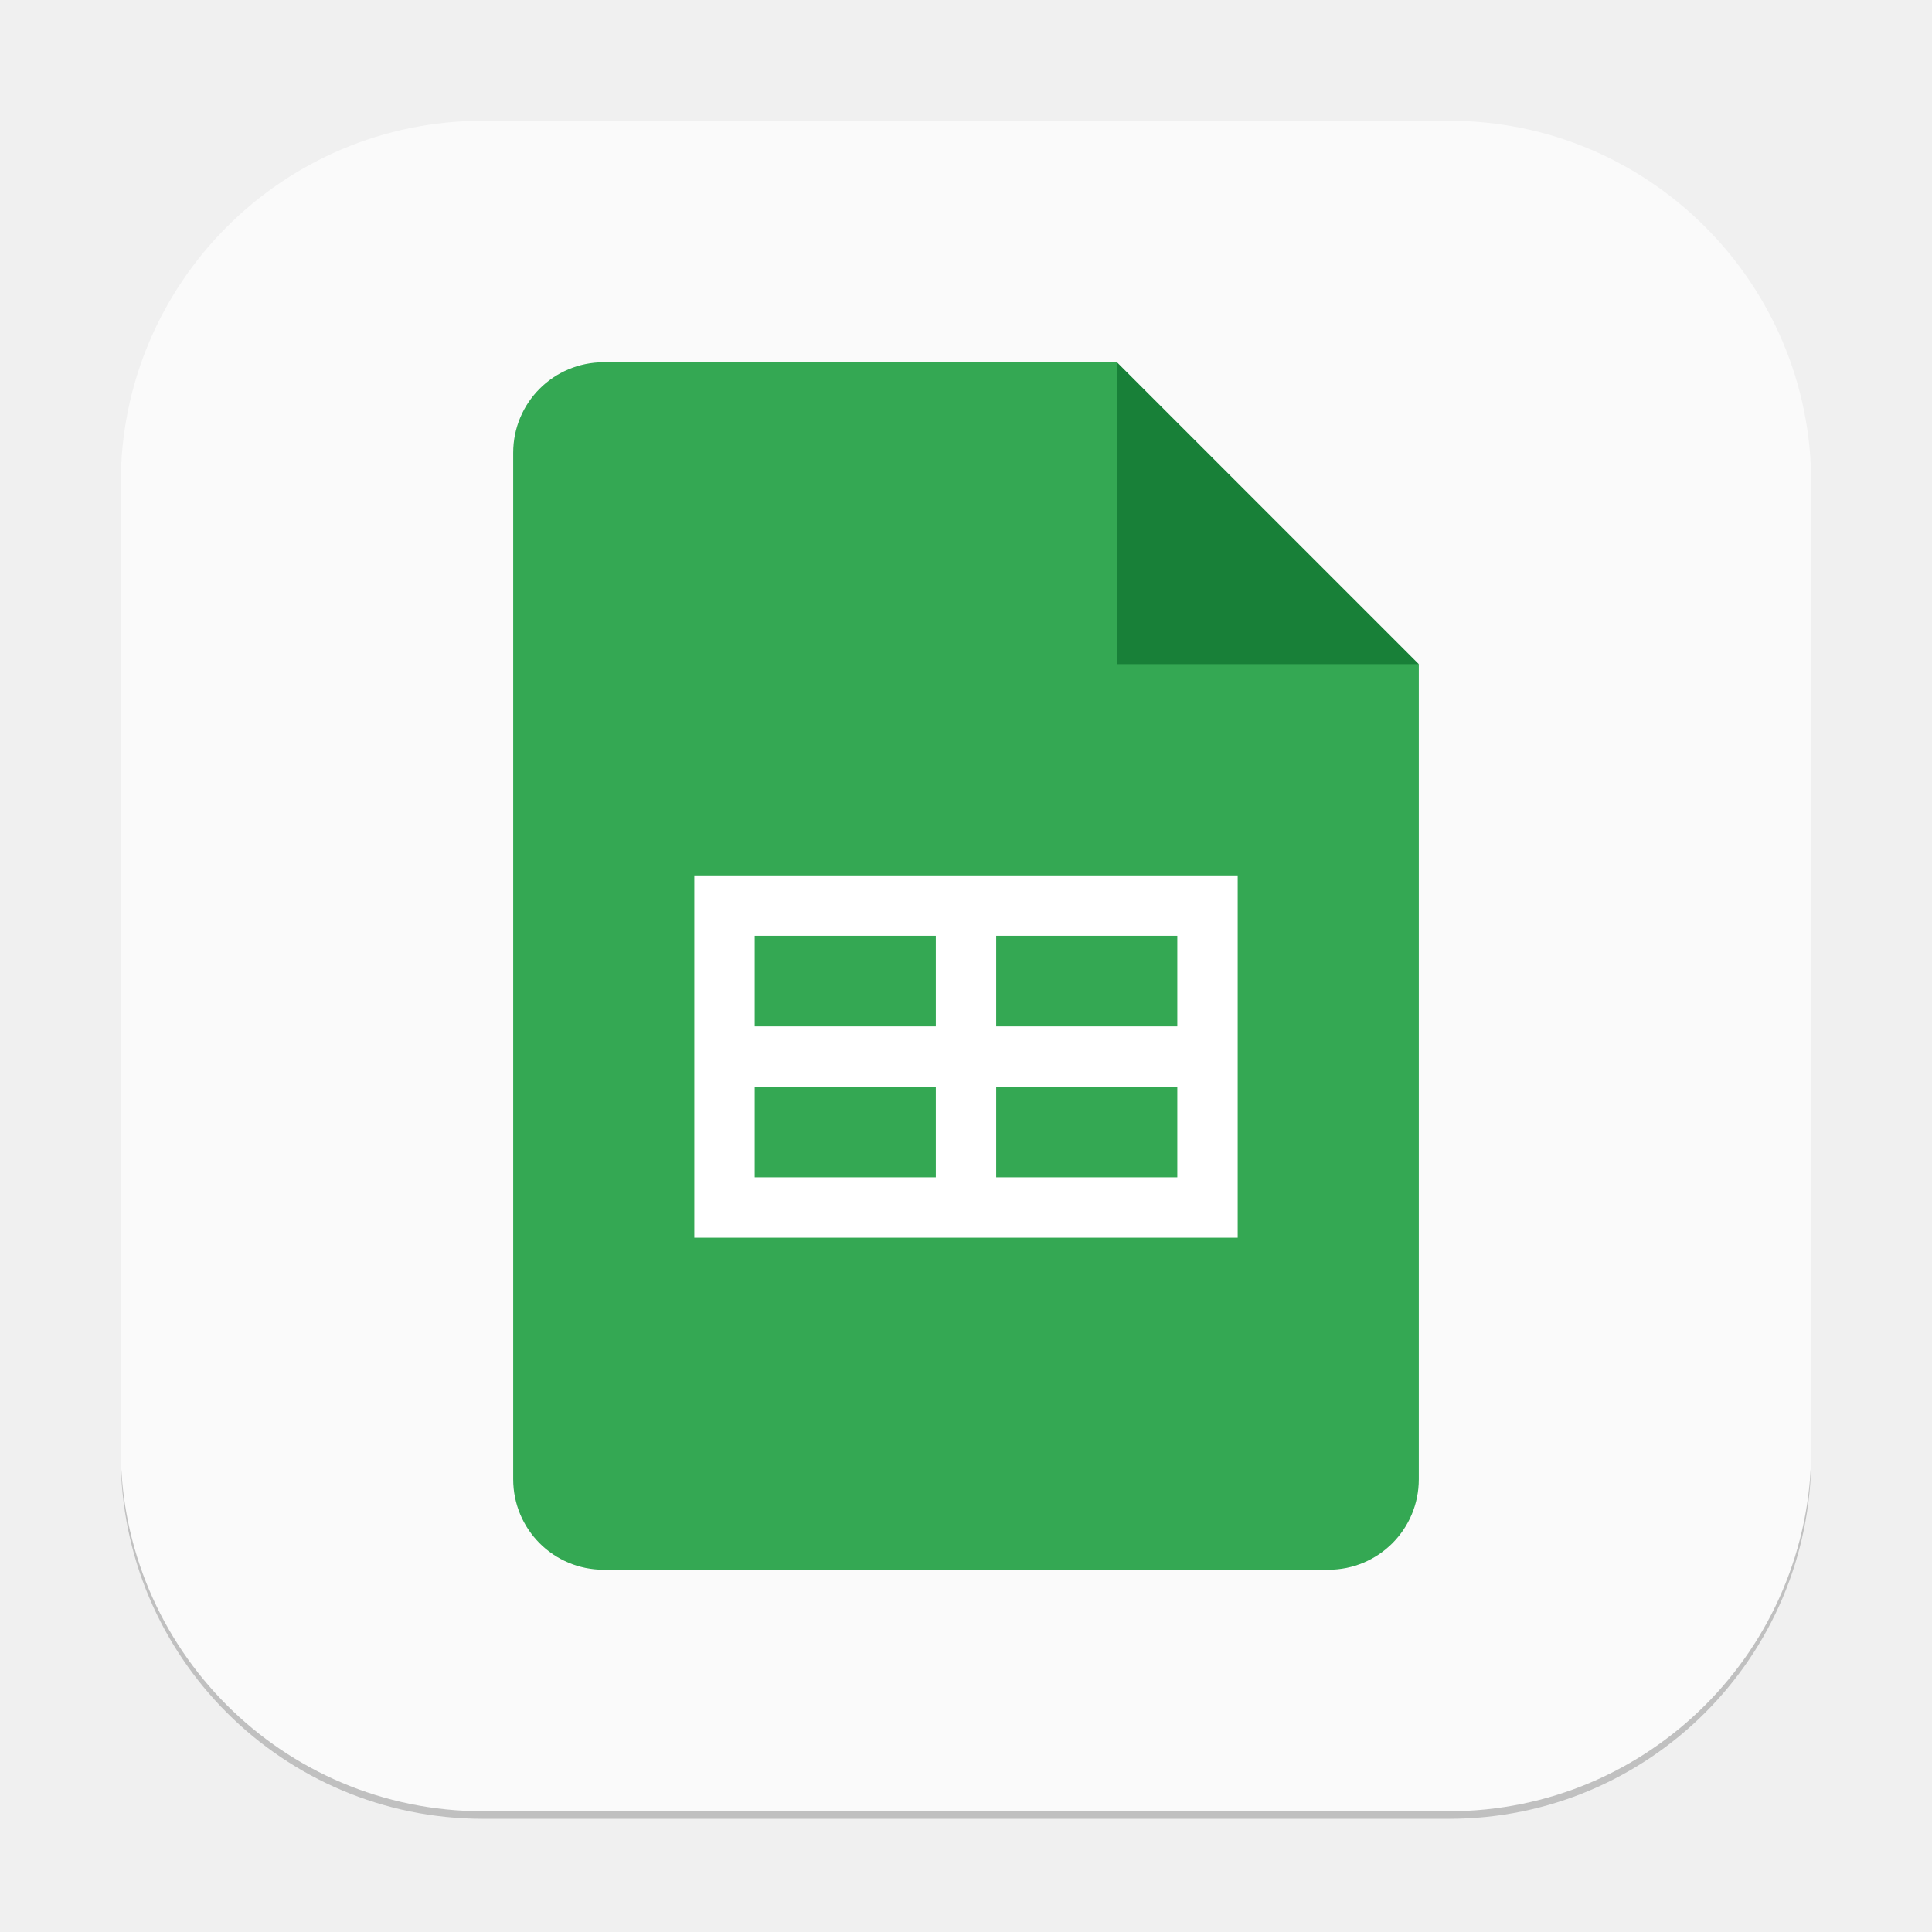
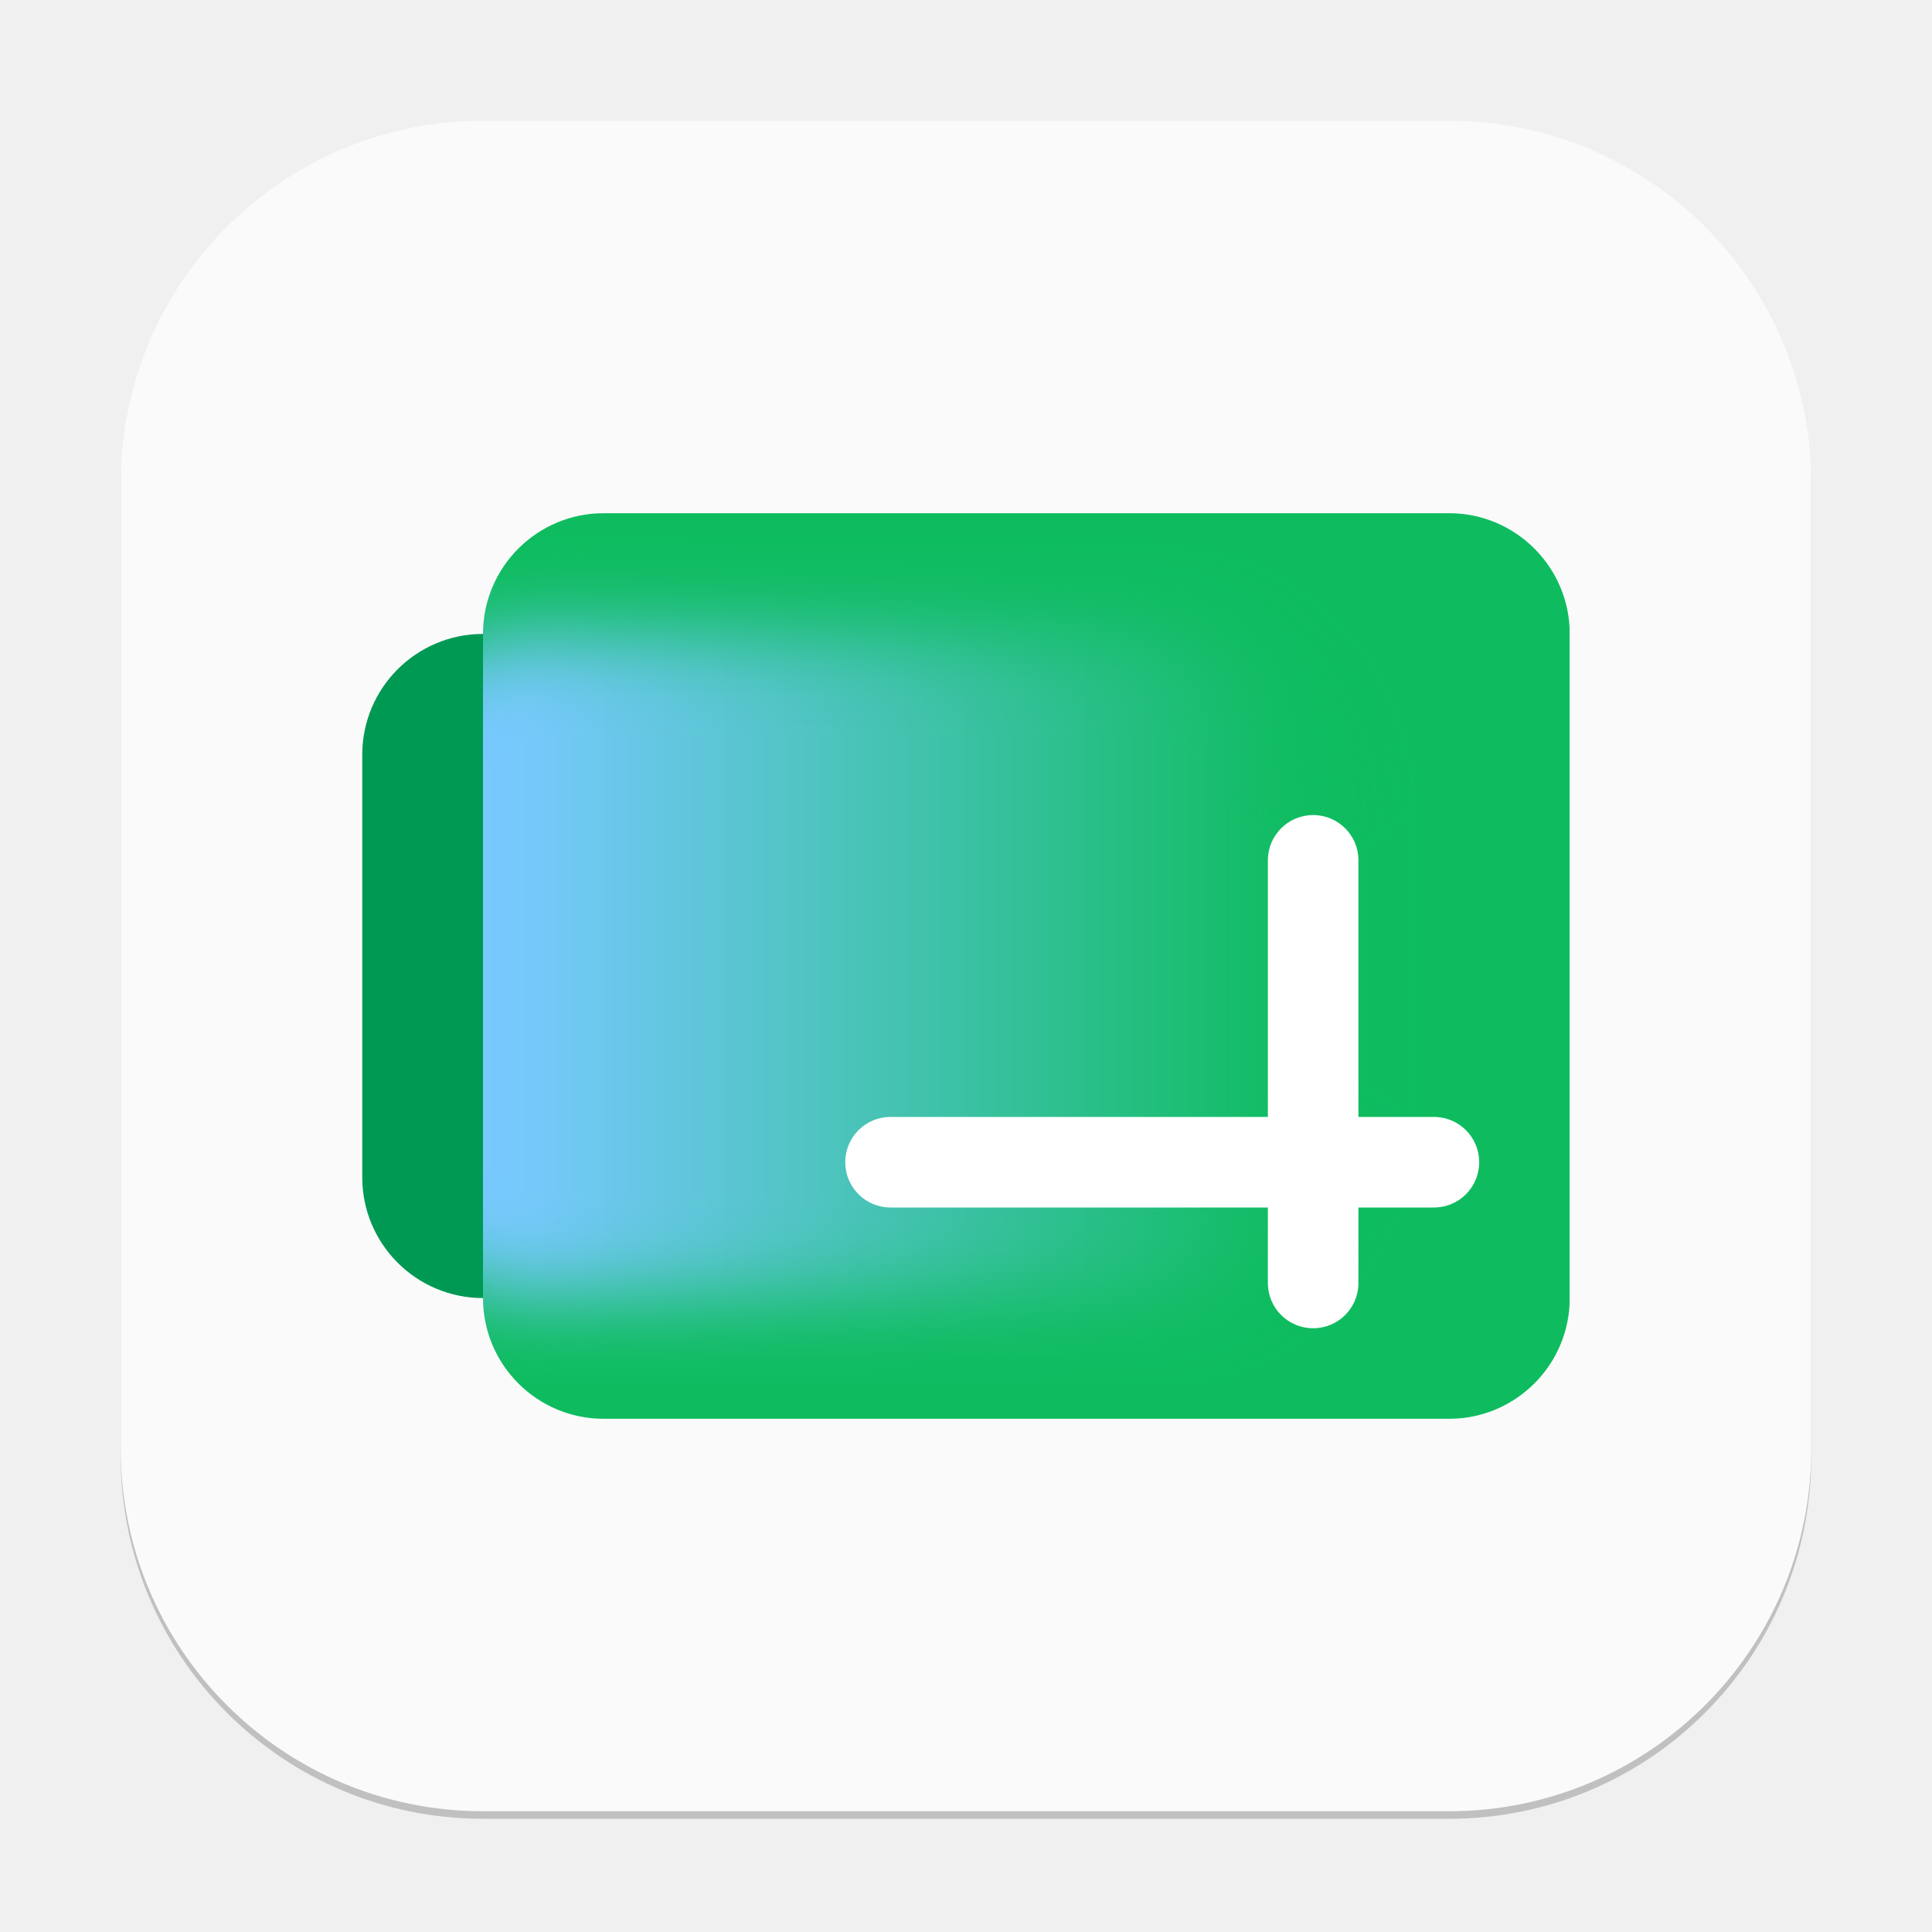
- <svg xmlns="http://www.w3.org/2000/svg" width="256" height="256" viewBox="0 0 256 256" version="1.1" id="svg1">
-   <defs id="defs1" />
+ <svg xmlns="http://www.w3.org/2000/svg" xmlns:xlink="http://www.w3.org/1999/xlink" width="256" height="256" viewBox="0 0 256 256" version="1.1" id="svg1">
+   <defs id="defs1">
+     <mask maskUnits="userSpaceOnUse" id="mask1">
+       <rect width="158.4" height="132" x="25.6" y="32" fill="#ffffff" id="rect2-0" style="stroke-width:0.976" ry="17.6" />
+     </mask>
+     <filter id="b" width="168" height="126" x="-4" y="33" color-interpolation-filters="sRGB" filterUnits="userSpaceOnUse">
+       <feFlood flood-opacity="0" result="BackgroundImageFix" id="feFlood4" />
+       <feBlend in="SourceGraphic" in2="BackgroundImageFix" result="shape" mode="normal" id="feBlend4" />
+       <feGaussianBlur result="effect1_foregroundBlur_37435_8174" stdDeviation="6" id="feGaussianBlur4" />
+     </filter>
+     <linearGradient xlink:href="#linearGradient4-9" id="linearGradient6" x1="144" y1="96" x2="24" y2="96" gradientUnits="userSpaceOnUse" gradientTransform="translate(0,4.599967)" />
+     <linearGradient id="linearGradient4-9">
+       <stop style="stop-color:#0ebc5f;stop-opacity:1;" offset="0" id="stop5" />
+       <stop style="stop-color:#78c9ff;stop-opacity:1;" offset="0.951" id="stop6" />
+     </linearGradient>
+   </defs>
  <rect style="opacity:0.2;fill:#000000;stroke-width:14" id="rect1" width="224" height="224" x="16" y="17" ry="48" />
  <rect style="fill:#fafafa;fill-opacity:1;stroke-width:8" id="rect2" width="224" height="224" x="16" y="16" ry="48" />
-   <path d="m 80,48 c -6.648,0 -12,5.352 -12,12 v 136 c 0,6.648 5.352,12 12,12 h 96 c 6.648,0 12,-5.352 12,-12 V 88 l -32,-8 -8,-32 z" style="fill:#34a853;fill-opacity:1;stroke-width:4;stroke-linecap:square;stroke-linejoin:bevel" id="path1151" />
-   <path d="m 148,48 40,40 h -40 z" style="fill:#188038;fill-opacity:1;stroke-width:2.309;stroke-linecap:square;stroke-linejoin:bevel" id="path1123" />
-   <path id="rect1220" style="fill:#ffffff;stroke-width:4.899;stroke-linecap:square;stroke-linejoin:bevel" d="m 92,116 v 48 h 72 v -48 z m 8,8 h 24 v 12 h -24 z m 32,0 h 24 v 12 h -24 z m -32,20 h 24 v 12 h -24 z m 32,0 h 24 v 12 h -24 z" />
+   <g id="g1" transform="matrix(8,0,0,8,0,-4.000032)">
+     <rect style="fill:#009954" id="rect1-6" width="13" height="11" x="6" y="11" ry="2" />
+     <g mask="url(#mask1)" transform="matrix(0.1136364,0,0,0.1136364,5.090909,5.36364)" id="g3">
+       <path id="path2" d="M 25.6,32 V 164 H 184 V 32 Z" style="fill:#0ebc5f;fill-opacity:1;stroke-width:1.01" />
+       <g filter="url(#b)" id="g2">
+         <rect style="fill:url(#linearGradient6);stroke-width:0.22" id="rect4" width="140.8" height="96.8" x="8" y="49.6" rx="25.6" />
+       </g>
+     </g>
+     <path id="rect5" style="fill:#ffffff;fill-opacity:1;stroke-width:0.5" d="m 21.75,14 c -0.415,0 -0.75,0.335 -0.75,0.75 v 4.25 h -6.25 c -0.415,0 -0.75,0.335 -0.75,0.75 0,0.415 0.335,0.75 0.75,0.75 H 21 v 1.25 c 0,0.415 0.335,0.75 0.75,0.75 0.415,0 0.75,-0.335 0.75,-0.75 v -1.25 h 1.25 c 0.415,0 0.75,-0.335 0.75,-0.75 0,-0.415 -0.335,-0.75 -0.75,-0.75 H 22.5 v -4.25 c 0,-0.415 -0.335,-0.75 -0.75,-0.75 z" />
+   </g>
</svg>
